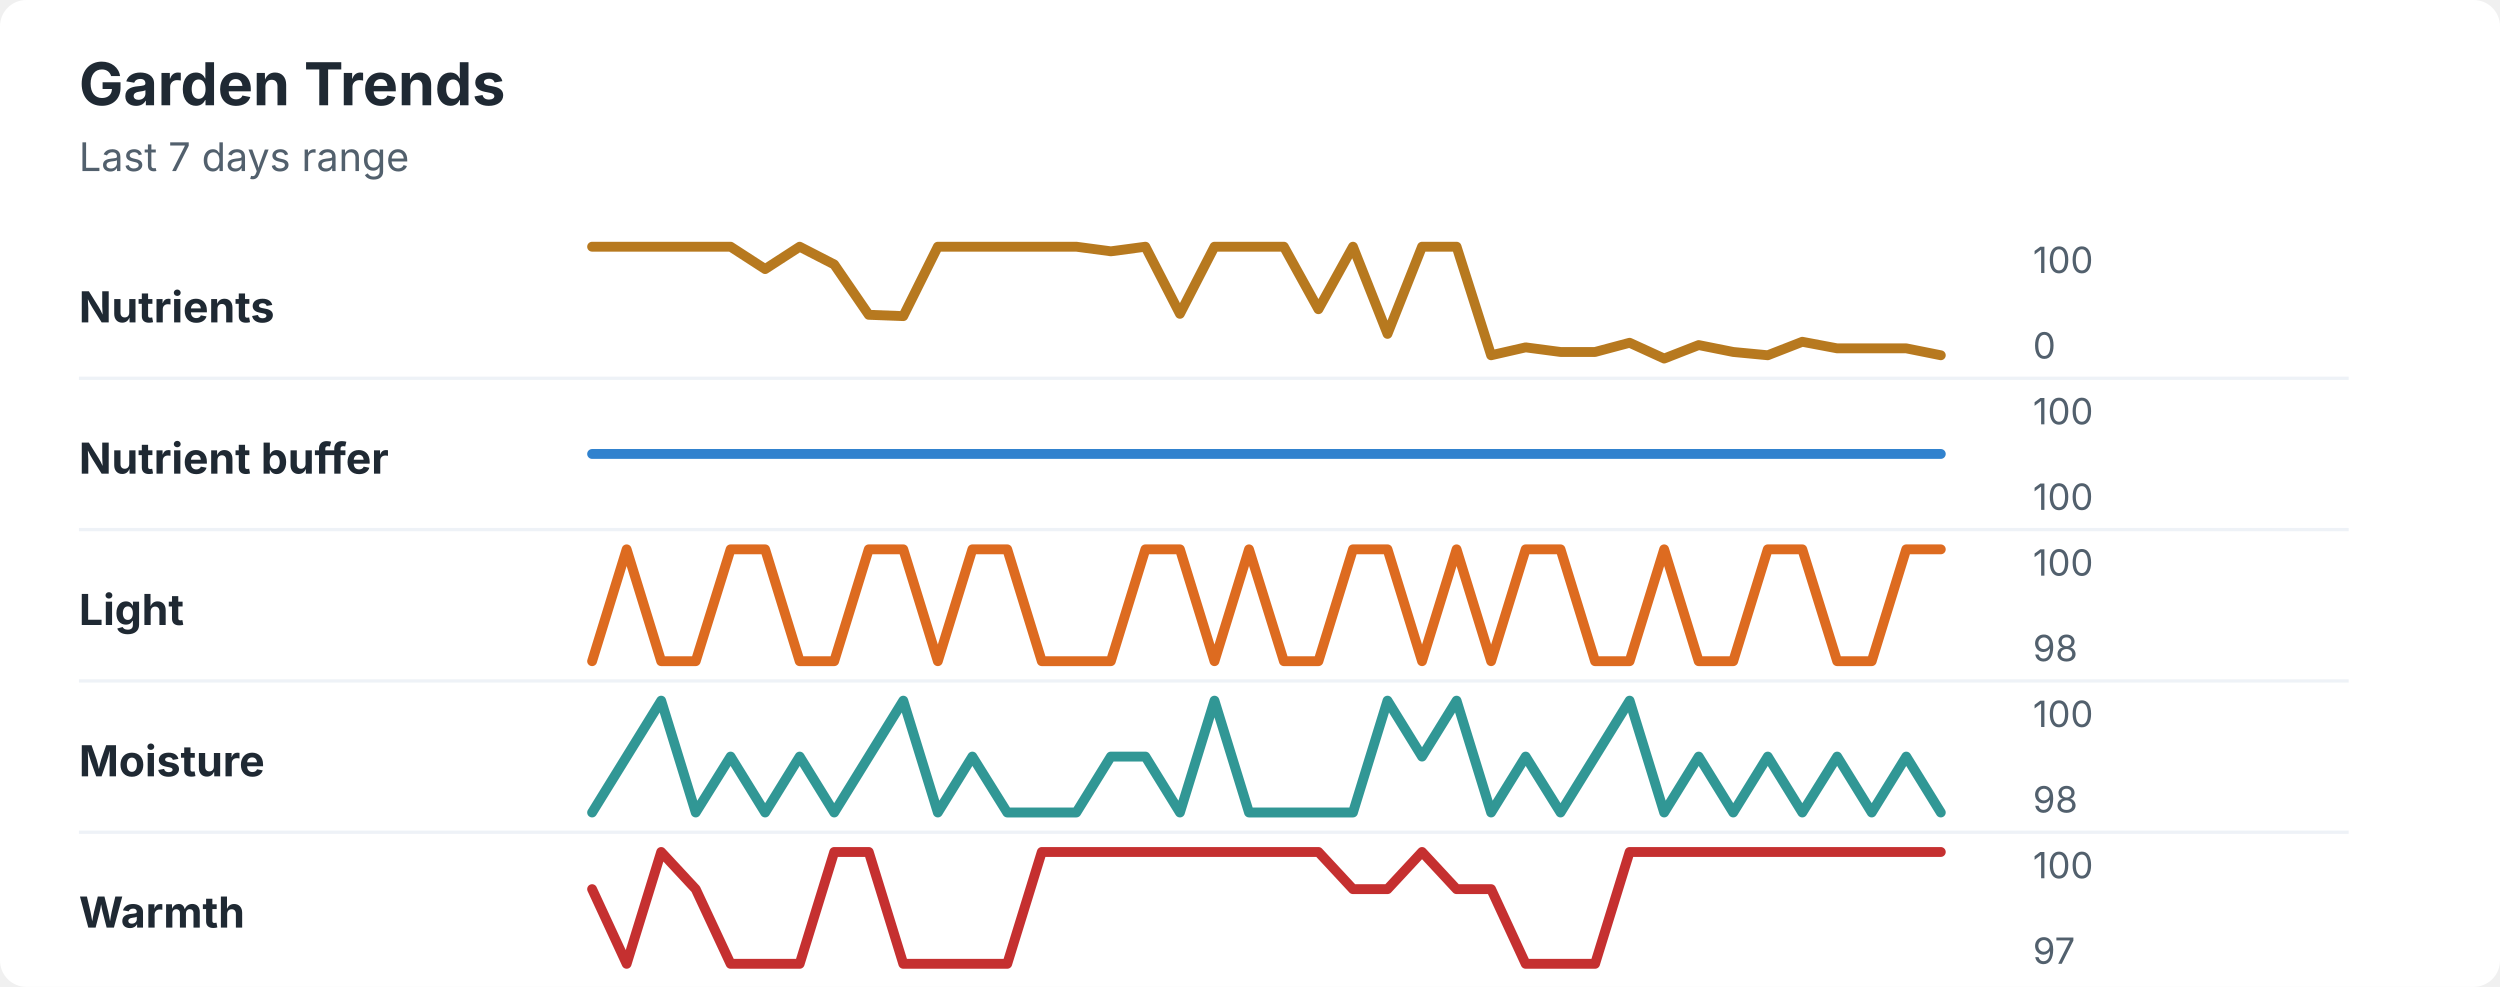
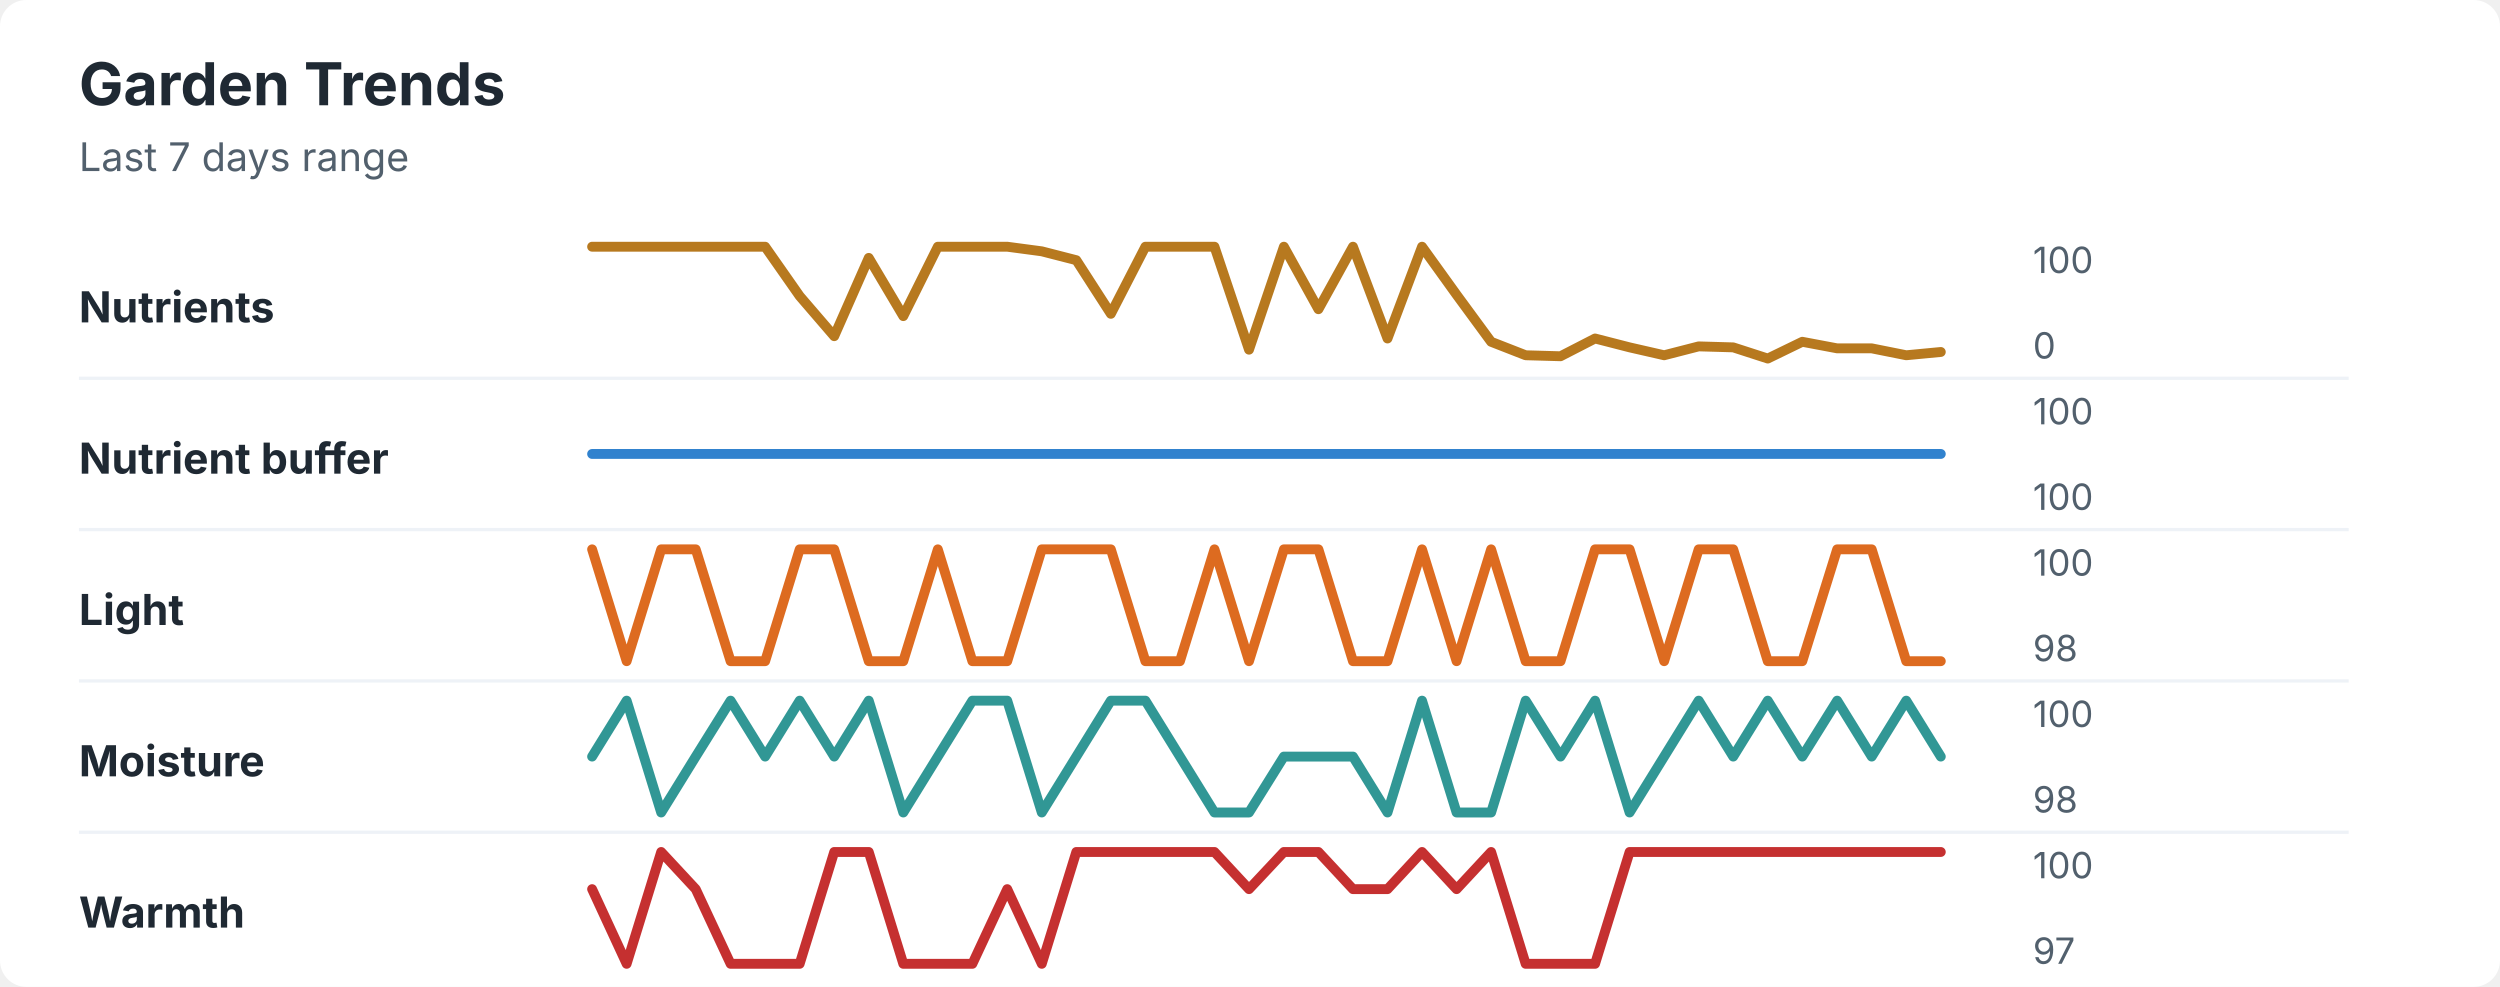
<svg xmlns="http://www.w3.org/2000/svg" width="760" height="300" viewBox="0 0 760 300" role="img" aria-labelledby="title desc">
  <rect width="760" height="300" rx="8" fill="#ffffff" />
  <style>
    text { font-family: -apple-system, BlinkMacSystemFont, "Segoe UI", sans-serif; }
    .title { font-size: 18px; font-weight: 700; fill: #1f2933; }
    .subtitle { font-size: 12px; fill: #52606d; }
    .label { font-size: 13px; font-weight: 650; fill: #1f2933; }
    .axis-value { font-size: 11px; fill: #52606d; }
    .separator { stroke: #eef2f7; stroke-width: 1; }
  </style>
  <text x="24" y="32" class="title">Garden Trends</text>
  <text x="24" y="52" class="subtitle">Last 7 days range</text>
  <text x="24" y="98" class="label">Nutrients</text>
-   <polyline points="180.0,75.0 190.5,75.0 201.0,75.0 211.5,75.0 222.1,75.0 232.6,81.8 243.1,75.0 253.6,80.4 264.1,95.7 274.6,96.1 285.1,75.0 295.6,75.0 306.2,75.0 316.7,75.0 327.2,75.0 337.7,76.4 348.2,75.0 358.7,95.4 369.2,75.0 379.7,75.0 390.3,75.0 400.8,94.0 411.3,75.0 421.8,101.5 432.3,75.0 442.8,75.0 453.3,108.0 463.8,105.6 474.4,107.0 484.9,107.0 495.4,104.2 505.9,109.0 516.4,104.9 526.9,107.0 537.4,108.0 547.9,103.9 558.5,105.9 569.0,105.9 579.5,105.9 590.0,108.0 " fill="none" stroke="#b7791f" stroke-width="3" stroke-linecap="round" stroke-linejoin="round" />
+   <polyline points="180.0,75.0 190.5,75.0 201.0,75.0 211.5,75.0 222.1,75.0 232.6,75.0 243.1,90.0 253.6,102.2 264.1,78.4 274.6,96.1 285.1,75.0 295.6,75.0 306.2,75.0 316.7,76.4 327.2,79.1 337.7,95.4 348.2,75.0 358.7,75.0 369.2,75.0 379.7,106.3 390.3,75.0 400.8,94.0 411.3,75.0 421.8,102.9 432.3,75.0 442.8,89.6 453.3,103.9 463.8,108.0 474.4,108.3 484.9,102.9 495.4,105.6 505.9,108.0 516.4,105.3 526.9,105.6 537.4,109.0 547.9,103.9 558.5,105.9 569.0,105.9 579.5,108.0 590.0,107.0 " fill="none" stroke="#b7791f" stroke-width="3" stroke-linecap="round" stroke-linejoin="round" />
  <text x="618" y="83" class="axis-value">100</text>
  <text x="618" y="109" class="axis-value">0</text>
  <line x1="24" y1="115.0" x2="714" y2="115.0" class="separator" />
  <text x="24" y="144" class="label">Nutrient buffer</text>
  <polyline points="180.0,138.0 190.5,138.0 201.0,138.0 211.5,138.0 222.1,138.0 232.6,138.0 243.1,138.0 253.6,138.0 264.1,138.0 274.6,138.0 285.1,138.0 295.6,138.0 306.2,138.0 316.7,138.0 327.2,138.0 337.7,138.0 348.2,138.0 358.7,138.0 369.2,138.0 379.7,138.0 390.3,138.0 400.8,138.0 411.3,138.0 421.8,138.0 432.3,138.0 442.8,138.0 453.3,138.0 463.8,138.0 474.4,138.0 484.9,138.0 495.4,138.0 505.9,138.0 516.4,138.0 526.9,138.0 537.4,138.0 547.9,138.0 558.5,138.0 569.0,138.0 579.5,138.0 590.0,138.0 " fill="none" stroke="#3182ce" stroke-width="3" stroke-linecap="round" stroke-linejoin="round" />
  <text x="618" y="129" class="axis-value">100</text>
  <text x="618" y="155" class="axis-value">100</text>
  <line x1="24" y1="161.0" x2="714" y2="161.0" class="separator" />
  <text x="24" y="190" class="label">Light</text>
-   <polyline points="180.0,201.0 190.5,167.0 201.0,201.0 211.5,201.0 222.1,167.0 232.6,167.0 243.1,201.0 253.6,201.0 264.1,167.0 274.6,167.0 285.1,201.0 295.6,167.0 306.2,167.0 316.7,201.0 327.2,201.0 337.7,201.0 348.2,167.0 358.7,167.0 369.2,201.0 379.7,167.0 390.3,201.0 400.8,201.0 411.3,167.0 421.8,167.0 432.3,201.0 442.8,167.0 453.3,201.0 463.8,167.0 474.4,167.0 484.9,201.0 495.4,201.0 505.9,167.0 516.4,201.0 526.9,201.0 537.4,167.0 547.9,167.0 558.5,201.0 569.0,201.0 579.5,167.0 590.0,167.0 " fill="none" stroke="#dd6b20" stroke-width="3" stroke-linecap="round" stroke-linejoin="round" />
+   <polyline points="180.0,167.0 190.5,201.0 201.0,167.0 211.5,167.0 222.1,201.0 232.6,201.0 243.1,167.0 253.6,167.0 264.1,201.0 274.6,201.0 285.1,167.0 295.6,201.0 306.2,201.0 316.7,167.0 327.2,167.0 337.7,167.0 348.2,201.0 358.7,201.0 369.2,167.0 379.7,201.0 390.3,167.0 400.8,167.0 411.3,201.0 421.8,201.0 432.3,167.0 442.8,201.0 453.3,167.0 463.8,201.0 474.4,201.0 484.9,167.0 495.4,167.0 505.9,201.0 516.4,167.0 526.9,167.0 537.4,201.0 547.9,201.0 558.5,167.0 569.0,167.0 579.5,201.0 590.0,201.0 " fill="none" stroke="#dd6b20" stroke-width="3" stroke-linecap="round" stroke-linejoin="round" />
  <text x="618" y="175" class="axis-value">100</text>
  <text x="618" y="201" class="axis-value">98</text>
  <line x1="24" y1="207.0" x2="714" y2="207.0" class="separator" />
  <text x="24" y="236" class="label">Moisture</text>
-   <polyline points="180.0,247.0 190.5,230.0 201.0,213.0 211.5,247.0 222.1,230.0 232.6,247.0 243.1,230.0 253.6,247.0 264.1,230.0 274.6,213.0 285.1,247.0 295.6,230.0 306.2,247.0 316.7,247.0 327.2,247.0 337.7,230.0 348.2,230.0 358.7,247.0 369.2,213.0 379.7,247.0 390.3,247.0 400.8,247.0 411.3,247.0 421.8,213.0 432.3,230.0 442.8,213.0 453.3,247.0 463.8,230.0 474.4,247.0 484.9,230.0 495.4,213.0 505.9,247.0 516.4,230.0 526.9,247.0 537.4,230.0 547.9,247.0 558.5,230.0 569.0,247.0 579.5,230.0 590.0,247.0 " fill="none" stroke="#319795" stroke-width="3" stroke-linecap="round" stroke-linejoin="round" />
+   <polyline points="180.0,230.0 190.5,213.0 201.0,247.0 211.5,230.0 222.1,213.0 232.6,230.0 243.1,213.0 253.6,230.0 264.1,213.0 274.6,247.0 285.1,230.0 295.6,213.0 306.2,213.0 316.7,247.0 327.2,230.0 337.7,213.0 348.2,213.0 358.7,230.0 369.2,247.0 379.7,247.0 390.3,230.0 400.8,230.0 411.3,230.0 421.8,247.0 432.3,213.0 442.8,247.0 453.3,247.0 463.8,213.0 474.4,230.0 484.9,213.0 495.4,247.0 505.9,230.0 516.4,213.0 526.9,230.0 537.4,213.0 547.9,230.0 558.5,213.0 569.0,230.0 579.5,213.0 590.0,230.0 " fill="none" stroke="#319795" stroke-width="3" stroke-linecap="round" stroke-linejoin="round" />
  <text x="618" y="221" class="axis-value">100</text>
  <text x="618" y="247" class="axis-value">98</text>
  <line x1="24" y1="253.0" x2="714" y2="253.0" class="separator" />
  <text x="24" y="282" class="label">Warmth</text>
-   <polyline points="180.0,270.3 190.5,293.0 201.0,259.0 211.5,270.3 222.1,293.0 232.6,293.0 243.1,293.0 253.6,259.0 264.1,259.0 274.6,293.0 285.1,293.0 295.6,293.0 306.2,293.0 316.7,259.0 327.2,259.0 337.7,259.0 348.2,259.0 358.7,259.0 369.2,259.0 379.7,259.0 390.3,259.0 400.8,259.0 411.3,270.3 421.8,270.3 432.3,259.0 442.8,270.3 453.3,270.3 463.8,293.0 474.4,293.0 484.9,293.0 495.4,259.0 505.9,259.0 516.4,259.0 526.9,259.0 537.4,259.0 547.9,259.0 558.5,259.0 569.0,259.0 579.5,259.0 590.0,259.0 " fill="none" stroke="#c53030" stroke-width="3" stroke-linecap="round" stroke-linejoin="round" />
+   <polyline points="180.0,270.3 190.5,293.0 201.0,259.0 211.5,270.3 222.1,293.0 232.6,293.0 243.1,293.0 253.6,259.0 264.1,259.0 274.6,293.0 285.1,293.0 295.6,293.0 306.2,270.3 316.7,293.0 327.2,259.0 337.7,259.0 348.2,259.0 358.7,259.0 369.2,259.0 379.7,270.3 390.3,259.0 400.8,259.0 411.3,270.3 421.8,270.3 432.3,259.0 442.8,270.3 453.3,259.0 463.8,293.0 474.4,293.0 484.9,293.0 495.4,259.0 505.9,259.0 516.4,259.0 526.9,259.0 537.4,259.0 547.9,259.0 558.5,259.0 569.0,259.0 579.5,259.0 590.0,259.0 " fill="none" stroke="#c53030" stroke-width="3" stroke-linecap="round" stroke-linejoin="round" />
  <text x="618" y="267" class="axis-value">100</text>
  <text x="618" y="293" class="axis-value">97</text>
</svg>
